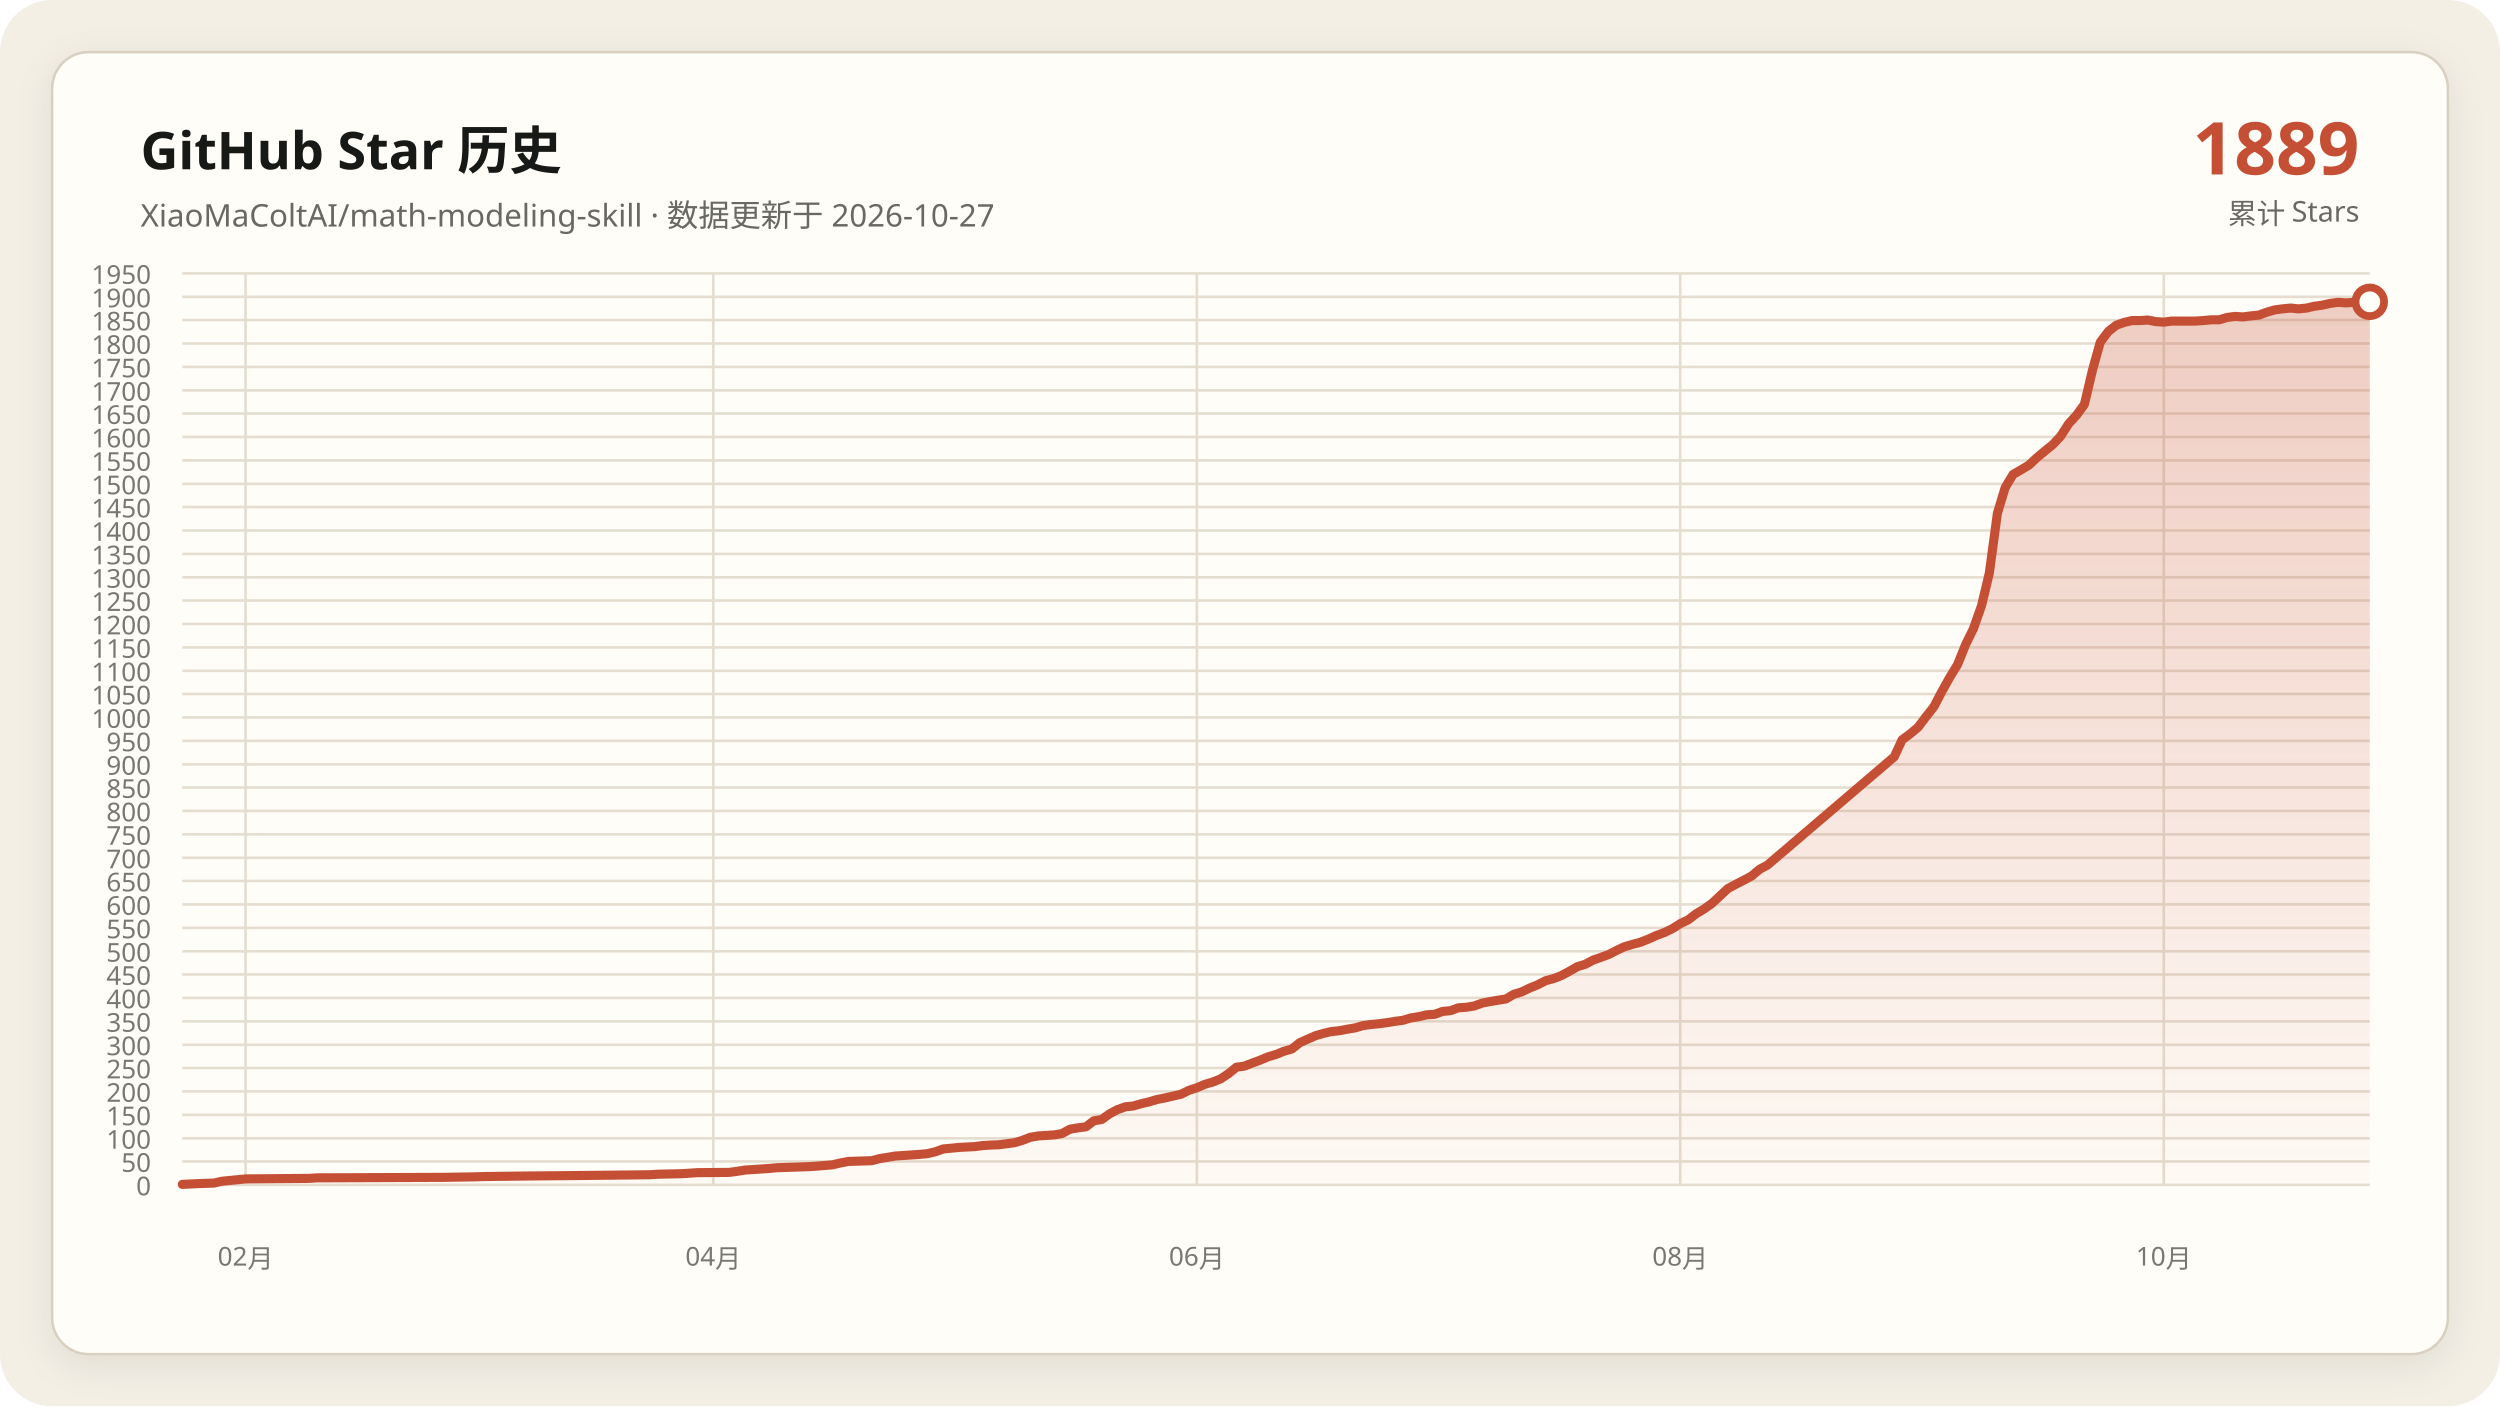
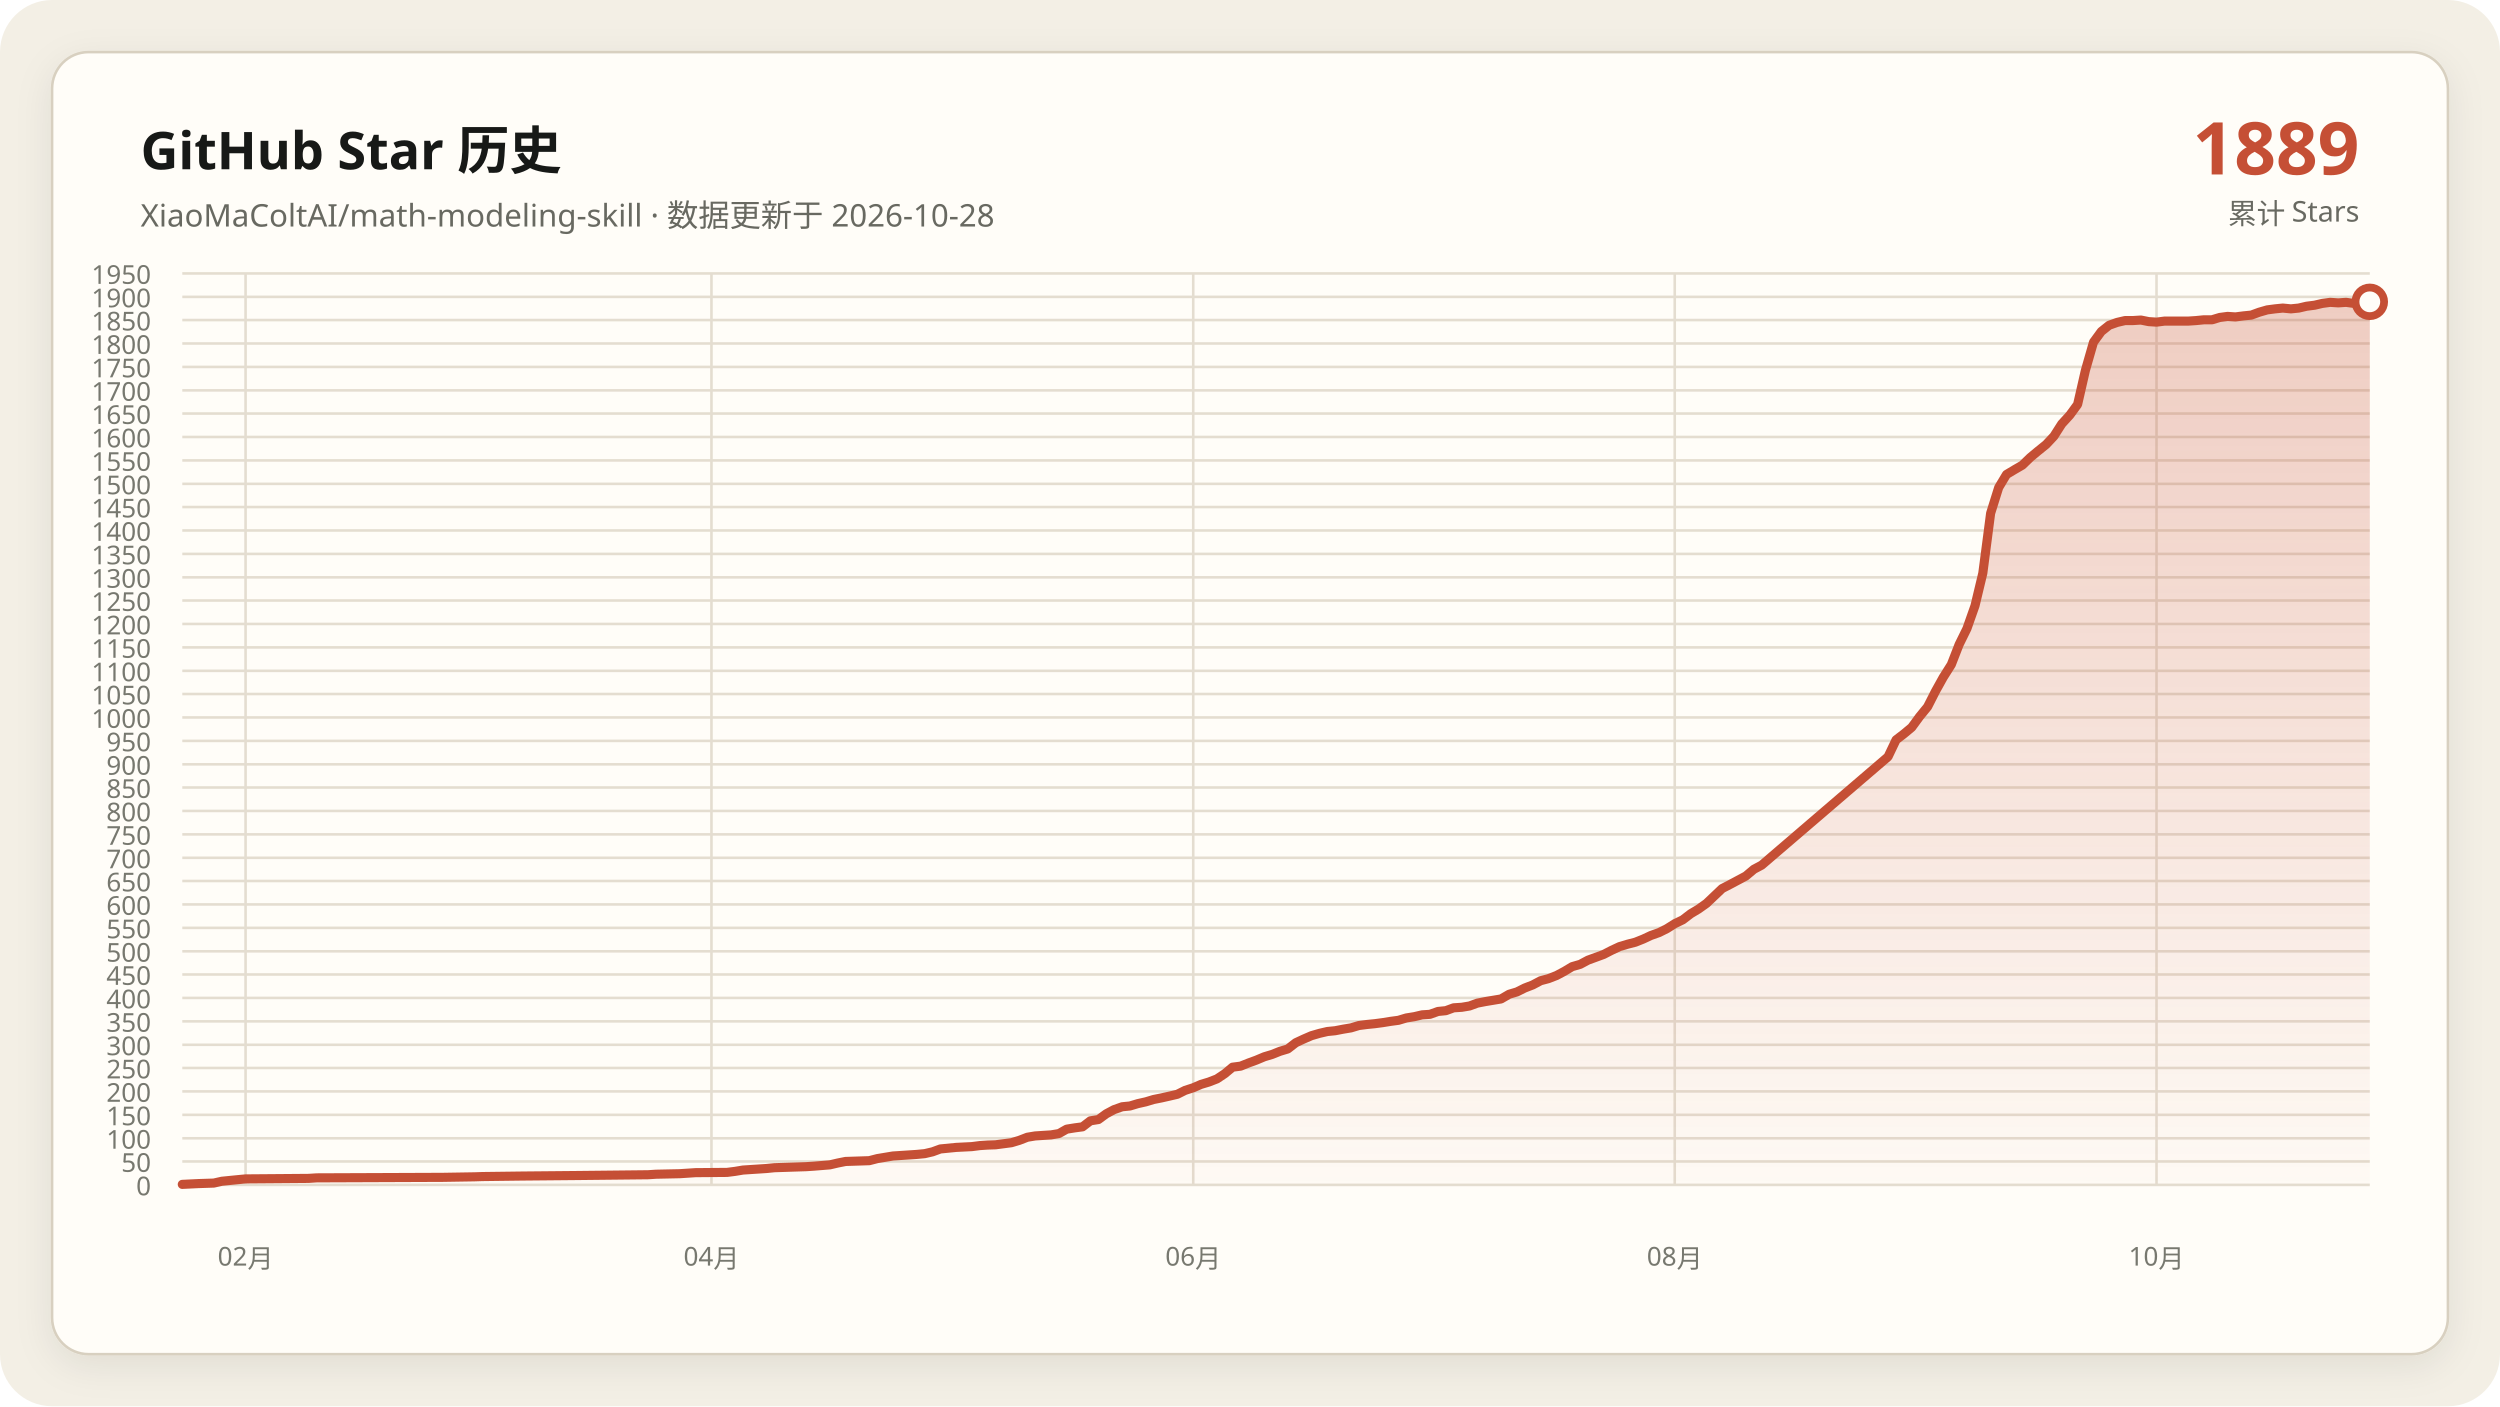
<svg xmlns="http://www.w3.org/2000/svg" data-y-max="1950" viewBox="0 0 960 540" role="img" aria-labelledby="title desc">
  <defs>
    <linearGradient id="area" x1="0" y1="0" x2="0" y2="1">
      <stop offset="0" stop-color="#c54f35" stop-opacity=".28" />
      <stop offset="1" stop-color="#c54f35" stop-opacity=".02" />
    </linearGradient>
    <filter id="shadow" x="-10%" y="-10%" width="120%" height="120%">
      <feDropShadow dx="0" dy="4" stdDeviation="7" flood-color="#171917" flood-opacity=".08" />
    </filter>
  </defs>
  <rect width="960" height="540" rx="20" fill="#f3efe5" />
  <rect x="20" y="20" width="920" height="500" rx="14" fill="#fffdf8" stroke="#d8d0c0" filter="url(#shadow)" />
  <g font-family="Segoe UI, Microsoft YaHei, sans-serif">
    <text x="54" y="65" fill="#171917" font-size="20" font-weight="700">GitHub Star 历史</text>
-     <text x="54" y="87" fill="#686961" font-size="12">XiaoMaColtAI/math-modeling-skill · 数据更新于 2026-10-27</text>
+     <text x="54" y="87" fill="#686961" font-size="12">XiaoMaColtAI/math-modeling-skill · 数据更新于 2026-10-28</text>
    <text x="906" y="67" fill="#c54f35" font-size="28" font-weight="750" text-anchor="end">1889</text>
    <text x="906" y="86" fill="#686961" font-size="11" text-anchor="end">累计 Stars</text>
    <g fill="#77786f" font-size="10">
      <path d="M70 455.0H910" fill="none" stroke="#e4ddd0" stroke-width="1" />
      <text data-y-tick="true" x="58" y="459.0" text-anchor="end">0</text>
      <path d="M70 446.0H910" fill="none" stroke="#e4ddd0" stroke-width="1" />
      <text data-y-tick="true" x="58" y="450.0" text-anchor="end">50</text>
      <path d="M70 437.1H910" fill="none" stroke="#e4ddd0" stroke-width="1" />
      <text data-y-tick="true" x="58" y="441.1" text-anchor="end">100</text>
      <path d="M70 428.1H910" fill="none" stroke="#e4ddd0" stroke-width="1" />
      <text data-y-tick="true" x="58" y="432.1" text-anchor="end">150</text>
      <path d="M70 419.1H910" fill="none" stroke="#e4ddd0" stroke-width="1" />
      <text data-y-tick="true" x="58" y="423.1" text-anchor="end">200</text>
      <path d="M70 410.1H910" fill="none" stroke="#e4ddd0" stroke-width="1" />
      <text data-y-tick="true" x="58" y="414.1" text-anchor="end">250</text>
      <path d="M70 401.2H910" fill="none" stroke="#e4ddd0" stroke-width="1" />
      <text data-y-tick="true" x="58" y="405.2" text-anchor="end">300</text>
      <path d="M70 392.2H910" fill="none" stroke="#e4ddd0" stroke-width="1" />
      <text data-y-tick="true" x="58" y="396.2" text-anchor="end">350</text>
      <path d="M70 383.2H910" fill="none" stroke="#e4ddd0" stroke-width="1" />
      <text data-y-tick="true" x="58" y="387.2" text-anchor="end">400</text>
      <path d="M70 374.2H910" fill="none" stroke="#e4ddd0" stroke-width="1" />
      <text data-y-tick="true" x="58" y="378.2" text-anchor="end">450</text>
      <path d="M70 365.3H910" fill="none" stroke="#e4ddd0" stroke-width="1" />
      <text data-y-tick="true" x="58" y="369.3" text-anchor="end">500</text>
      <path d="M70 356.3H910" fill="none" stroke="#e4ddd0" stroke-width="1" />
      <text data-y-tick="true" x="58" y="360.3" text-anchor="end">550</text>
      <path d="M70 347.3H910" fill="none" stroke="#e4ddd0" stroke-width="1" />
      <text data-y-tick="true" x="58" y="351.3" text-anchor="end">600</text>
      <path d="M70 338.3H910" fill="none" stroke="#e4ddd0" stroke-width="1" />
      <text data-y-tick="true" x="58" y="342.3" text-anchor="end">650</text>
      <path d="M70 329.4H910" fill="none" stroke="#e4ddd0" stroke-width="1" />
      <text data-y-tick="true" x="58" y="333.4" text-anchor="end">700</text>
      <path d="M70 320.4H910" fill="none" stroke="#e4ddd0" stroke-width="1" />
      <text data-y-tick="true" x="58" y="324.4" text-anchor="end">750</text>
      <path d="M70 311.4H910" fill="none" stroke="#e4ddd0" stroke-width="1" />
      <text data-y-tick="true" x="58" y="315.4" text-anchor="end">800</text>
      <path d="M70 302.4H910" fill="none" stroke="#e4ddd0" stroke-width="1" />
      <text data-y-tick="true" x="58" y="306.4" text-anchor="end">850</text>
      <path d="M70 293.5H910" fill="none" stroke="#e4ddd0" stroke-width="1" />
      <text data-y-tick="true" x="58" y="297.5" text-anchor="end">900</text>
      <path d="M70 284.5H910" fill="none" stroke="#e4ddd0" stroke-width="1" />
      <text data-y-tick="true" x="58" y="288.5" text-anchor="end">950</text>
      <path d="M70 275.5H910" fill="none" stroke="#e4ddd0" stroke-width="1" />
      <text data-y-tick="true" x="58" y="279.5" text-anchor="end">1000</text>
      <path d="M70 266.5H910" fill="none" stroke="#e4ddd0" stroke-width="1" />
      <text data-y-tick="true" x="58" y="270.5" text-anchor="end">1050</text>
      <path d="M70 257.6H910" fill="none" stroke="#e4ddd0" stroke-width="1" />
      <text data-y-tick="true" x="58" y="261.6" text-anchor="end">1100</text>
      <path d="M70 248.6H910" fill="none" stroke="#e4ddd0" stroke-width="1" />
      <text data-y-tick="true" x="58" y="252.6" text-anchor="end">1150</text>
      <path d="M70 239.6H910" fill="none" stroke="#e4ddd0" stroke-width="1" />
      <text data-y-tick="true" x="58" y="243.6" text-anchor="end">1200</text>
      <path d="M70 230.6H910" fill="none" stroke="#e4ddd0" stroke-width="1" />
      <text data-y-tick="true" x="58" y="234.6" text-anchor="end">1250</text>
      <path d="M70 221.7H910" fill="none" stroke="#e4ddd0" stroke-width="1" />
      <text data-y-tick="true" x="58" y="225.7" text-anchor="end">1300</text>
      <path d="M70 212.7H910" fill="none" stroke="#e4ddd0" stroke-width="1" />
      <text data-y-tick="true" x="58" y="216.7" text-anchor="end">1350</text>
      <path d="M70 203.7H910" fill="none" stroke="#e4ddd0" stroke-width="1" />
      <text data-y-tick="true" x="58" y="207.7" text-anchor="end">1400</text>
      <path d="M70 194.7H910" fill="none" stroke="#e4ddd0" stroke-width="1" />
      <text data-y-tick="true" x="58" y="198.7" text-anchor="end">1450</text>
      <path d="M70 185.8H910" fill="none" stroke="#e4ddd0" stroke-width="1" />
      <text data-y-tick="true" x="58" y="189.8" text-anchor="end">1500</text>
      <path d="M70 176.8H910" fill="none" stroke="#e4ddd0" stroke-width="1" />
      <text data-y-tick="true" x="58" y="180.8" text-anchor="end">1550</text>
      <path d="M70 167.8H910" fill="none" stroke="#e4ddd0" stroke-width="1" />
      <text data-y-tick="true" x="58" y="171.8" text-anchor="end">1600</text>
      <path d="M70 158.8H910" fill="none" stroke="#e4ddd0" stroke-width="1" />
      <text data-y-tick="true" x="58" y="162.8" text-anchor="end">1650</text>
      <path d="M70 149.9H910" fill="none" stroke="#e4ddd0" stroke-width="1" />
      <text data-y-tick="true" x="58" y="153.9" text-anchor="end">1700</text>
      <path d="M70 140.9H910" fill="none" stroke="#e4ddd0" stroke-width="1" />
      <text data-y-tick="true" x="58" y="144.9" text-anchor="end">1750</text>
      <path d="M70 131.9H910" fill="none" stroke="#e4ddd0" stroke-width="1" />
      <text data-y-tick="true" x="58" y="135.9" text-anchor="end">1800</text>
      <path d="M70 122.9H910" fill="none" stroke="#e4ddd0" stroke-width="1" />
      <text data-y-tick="true" x="58" y="126.9" text-anchor="end">1850</text>
      <path d="M70 114.0H910" fill="none" stroke="#e4ddd0" stroke-width="1" />
      <text data-y-tick="true" x="58" y="118.0" text-anchor="end">1900</text>
      <path d="M70 105.0H910" fill="none" stroke="#e4ddd0" stroke-width="1" />
      <text data-y-tick="true" x="58" y="109.0" text-anchor="end">1950</text>
      <path d="M94.3 105V455" fill="none" stroke="#e4ddd0" stroke-width="1" />
      <text x="94.3" y="486" text-anchor="middle">02月</text>
-       <path d="M273.9 105V455" fill="none" stroke="#e4ddd0" stroke-width="1" />
-       <text x="273.9" y="486" text-anchor="middle">04月</text>
-       <path d="M459.6 105V455" fill="none" stroke="#e4ddd0" stroke-width="1" />
-       <text x="459.6" y="486" text-anchor="middle">06月</text>
-       <path d="M645.2 105V455" fill="none" stroke="#e4ddd0" stroke-width="1" />
-       <text x="645.2" y="486" text-anchor="middle">08月</text>
-       <path d="M830.9 105V455" fill="none" stroke="#e4ddd0" stroke-width="1" />
-       <text x="830.9" y="486" text-anchor="middle">10月</text>
+       <path d="M273.2 105V455" fill="none" stroke="#e4ddd0" stroke-width="1" />
+       <text x="273.2" y="486" text-anchor="middle">04月</text>
+       <path d="M458.2 105V455" fill="none" stroke="#e4ddd0" stroke-width="1" />
+       <text x="458.2" y="486" text-anchor="middle">06月</text>
+       <path d="M643.1 105V455" fill="none" stroke="#e4ddd0" stroke-width="1" />
+       <text x="643.1" y="486" text-anchor="middle">08月</text>
+       <path d="M828.1 105V455" fill="none" stroke="#e4ddd0" stroke-width="1" />
+       <text x="828.1" y="486" text-anchor="middle">10月</text>
    </g>
-     <polygon fill="url(#area)" points="70.0,455 70.0,454.8 76.1,454.5 82.2,454.3 85.2,453.6 91.3,453.0 94.3,452.7 118.7,452.5 121.7,452.3 170.4,452.1 182.6,451.9 185.7,451.8 200.9,451.6 222.2,451.4 240.4,451.2 249.6,451.1 252.6,450.9 261.7,450.7 264.8,450.5 267.8,450.3 280.0,450.2 283.0,449.8 286.1,449.3 289.1,449.1 292.2,448.9 295.2,448.7 298.3,448.4 304.3,448.2 310.4,448.0 313.5,447.8 319.6,447.3 322.6,446.6 325.7,446.0 331.7,445.8 334.8,445.7 337.8,444.9 340.9,444.4 343.9,443.9 347.0,443.7 350.0,443.5 353.0,443.3 356.1,443.0 359.1,442.3 362.2,441.2 368.3,440.6 374.3,440.3 377.4,439.9 380.4,439.7 383.5,439.6 389.6,438.8 392.6,437.9 395.7,436.7 398.7,436.2 401.7,436.0 404.8,435.8 407.8,435.3 410.9,433.6 413.9,433.1 417.0,432.7 420.0,430.4 423.0,429.9 426.1,427.7 429.1,426.1 432.2,425.0 435.2,424.7 438.3,423.8 441.3,423.1 444.3,422.2 447.4,421.6 450.4,420.9 453.5,420.2 456.5,418.7 459.6,417.7 462.6,416.4 465.7,415.5 468.7,414.3 471.7,412.3 474.8,409.8 477.8,409.4 480.9,408.2 483.9,407.1 487.0,405.8 490.0,404.9 493.0,403.7 496.1,402.8 499.1,400.4 502.2,399.0 505.2,397.7 508.3,396.8 511.3,396.1 514.3,395.8 517.4,395.2 520.4,394.7 523.5,393.8 526.5,393.4 529.6,393.1 532.6,392.7 535.7,392.2 538.7,391.8 541.7,390.9 544.8,390.4 547.8,389.7 550.9,389.5 553.9,388.4 557.0,388.1 560.0,387.0 563.0,386.8 566.1,386.3 569.1,385.2 572.2,384.6 575.2,384.1 578.3,383.6 581.3,381.8 584.3,380.9 587.4,379.4 590.4,378.2 593.5,376.6 596.5,375.8 599.6,374.6 602.6,373.0 605.7,371.2 608.7,370.3 611.7,368.7 614.8,367.6 617.8,366.5 620.9,364.9 623.9,363.5 627.0,362.6 630.0,361.8 633.0,360.6 636.1,359.2 639.1,358.1 642.2,356.6 645.2,354.7 648.3,353.2 651.3,350.9 654.3,349.1 657.4,346.9 663.5,341.2 666.5,339.6 669.6,338.0 672.6,336.4 675.7,333.8 678.7,332.2 727.4,290.6 730.4,284.1 733.5,281.8 736.5,279.3 739.6,275.2 742.6,271.4 745.7,265.5 748.7,260.1 751.7,255.2 754.8,247.5 757.8,241.4 760.9,232.6 763.9,220.1 767.0,197.1 770.0,187.2 773.0,182.2 776.1,180.4 779.1,178.6 782.2,175.7 785.2,173.2 788.3,170.7 791.3,167.5 794.3,162.8 797.4,159.4 800.4,155.3 803.5,142.2 806.5,131.4 809.6,127.3 812.6,124.9 815.7,123.8 818.7,123.1 821.7,123.1 824.8,122.9 827.8,123.5 830.9,123.7 833.9,123.3 837.0,123.3 840.0,123.3 843.0,123.3 846.1,123.1 849.1,122.8 852.2,122.8 855.2,121.9 858.3,121.5 861.3,121.7 864.3,121.3 867.4,121.0 870.4,119.9 873.5,119.0 876.5,118.6 879.6,118.3 882.6,118.6 885.7,118.3 888.7,117.6 891.7,117.2 894.8,116.5 897.8,116.1 900.9,116.3 903.9,116.1 907.0,116.5 910.0,115.9 910.0,455" />
-     <polyline fill="none" stroke="#c54f35" stroke-width="3.5" stroke-linecap="round" stroke-linejoin="round" points="70.0,454.8 76.1,454.5 82.2,454.3 85.2,453.6 91.3,453.0 94.3,452.7 118.7,452.5 121.7,452.3 170.4,452.1 182.6,451.9 185.7,451.8 200.9,451.6 222.2,451.4 240.4,451.2 249.6,451.1 252.6,450.9 261.7,450.7 264.8,450.5 267.8,450.3 280.0,450.2 283.0,449.8 286.1,449.3 289.1,449.1 292.2,448.9 295.2,448.7 298.3,448.4 304.3,448.2 310.4,448.0 313.5,447.8 319.6,447.3 322.6,446.6 325.7,446.0 331.7,445.8 334.8,445.7 337.8,444.9 340.9,444.4 343.9,443.9 347.0,443.7 350.0,443.5 353.0,443.3 356.1,443.0 359.1,442.3 362.2,441.2 368.3,440.6 374.3,440.3 377.4,439.9 380.4,439.7 383.5,439.6 389.6,438.8 392.6,437.9 395.7,436.7 398.7,436.2 401.7,436.0 404.8,435.8 407.8,435.3 410.9,433.6 413.9,433.1 417.0,432.7 420.0,430.4 423.0,429.9 426.1,427.7 429.1,426.1 432.2,425.0 435.2,424.7 438.3,423.8 441.3,423.1 444.3,422.2 447.4,421.6 450.4,420.9 453.5,420.2 456.5,418.7 459.6,417.7 462.6,416.4 465.7,415.5 468.7,414.3 471.7,412.3 474.8,409.8 477.8,409.4 480.9,408.2 483.9,407.1 487.0,405.8 490.0,404.9 493.0,403.7 496.1,402.8 499.1,400.4 502.2,399.0 505.2,397.7 508.3,396.8 511.3,396.1 514.3,395.8 517.4,395.2 520.4,394.7 523.5,393.8 526.5,393.4 529.6,393.1 532.6,392.7 535.7,392.2 538.7,391.8 541.7,390.9 544.8,390.4 547.8,389.7 550.9,389.5 553.9,388.4 557.0,388.1 560.0,387.0 563.0,386.8 566.1,386.3 569.1,385.2 572.2,384.6 575.2,384.1 578.3,383.6 581.3,381.8 584.3,380.9 587.4,379.4 590.4,378.2 593.5,376.6 596.5,375.8 599.6,374.6 602.6,373.0 605.7,371.2 608.7,370.3 611.7,368.7 614.8,367.6 617.8,366.5 620.9,364.9 623.9,363.5 627.0,362.6 630.0,361.8 633.0,360.6 636.1,359.2 639.1,358.1 642.2,356.6 645.2,354.7 648.3,353.2 651.3,350.9 654.3,349.1 657.4,346.9 663.5,341.2 666.5,339.6 669.6,338.0 672.6,336.4 675.7,333.8 678.7,332.2 727.4,290.6 730.4,284.1 733.5,281.8 736.5,279.3 739.6,275.2 742.6,271.4 745.7,265.5 748.7,260.1 751.7,255.2 754.8,247.5 757.8,241.4 760.9,232.6 763.9,220.1 767.0,197.1 770.0,187.2 773.0,182.2 776.1,180.4 779.1,178.6 782.2,175.7 785.2,173.2 788.3,170.7 791.3,167.5 794.3,162.8 797.4,159.4 800.4,155.3 803.5,142.2 806.5,131.4 809.6,127.3 812.6,124.9 815.7,123.8 818.7,123.1 821.7,123.1 824.8,122.9 827.8,123.5 830.9,123.7 833.9,123.3 837.0,123.3 840.0,123.3 843.0,123.3 846.1,123.1 849.1,122.8 852.2,122.8 855.2,121.9 858.3,121.5 861.3,121.7 864.3,121.3 867.4,121.0 870.4,119.9 873.5,119.0 876.5,118.6 879.6,118.3 882.6,118.6 885.7,118.3 888.7,117.6 891.7,117.2 894.8,116.5 897.8,116.1 900.9,116.3 903.9,116.1 907.0,116.5 910.0,115.9" />
+     <polygon fill="url(#area)" points="70.0,455 70.0,454.8 76.1,454.5 82.1,454.3 85.2,453.6 91.2,453.0 94.3,452.7 118.5,452.5 121.6,452.3 170.1,452.1 182.2,451.9 185.2,451.8 200.4,451.6 221.6,451.4 239.8,451.2 248.9,451.1 251.9,450.9 261.0,450.7 264.1,450.5 267.1,450.3 279.2,450.2 282.3,449.8 285.3,449.3 288.3,449.1 291.4,448.9 294.4,448.7 297.4,448.4 303.5,448.2 309.6,448.0 312.6,447.8 318.7,447.3 321.7,446.6 324.7,446.0 330.8,445.8 333.8,445.7 336.9,444.9 339.9,444.4 342.9,443.9 346.0,443.7 349.0,443.5 352.0,443.3 355.1,443.0 358.1,442.3 361.1,441.2 367.2,440.6 373.2,440.3 376.3,439.9 379.3,439.7 382.3,439.6 388.4,438.8 391.4,437.9 394.5,436.7 397.5,436.2 400.5,436.0 403.6,435.8 406.6,435.3 409.6,433.6 412.7,433.1 415.7,432.7 418.7,430.4 421.8,429.9 424.8,427.7 427.8,426.1 430.9,425.0 433.9,424.7 436.9,423.8 440.0,423.1 443.0,422.2 446.0,421.6 449.1,420.9 452.1,420.2 455.1,418.7 458.2,417.7 461.2,416.4 464.2,415.5 467.3,414.3 470.3,412.3 473.3,409.8 476.4,409.4 479.4,408.2 482.4,407.1 485.5,405.8 488.5,404.9 491.5,403.7 494.5,402.8 497.6,400.4 500.6,399.0 503.6,397.7 506.7,396.8 509.7,396.1 512.7,395.8 515.8,395.2 518.8,394.7 521.8,393.8 524.9,393.4 527.9,393.1 530.9,392.7 534.0,392.2 537.0,391.8 540.0,390.9 543.1,390.4 546.1,389.7 549.1,389.5 552.2,388.4 555.2,388.1 558.2,387.0 561.3,386.8 564.3,386.3 567.3,385.2 570.4,384.6 573.4,384.1 576.4,383.6 579.5,381.8 582.5,380.9 585.5,379.4 588.6,378.2 591.6,376.6 594.6,375.8 597.7,374.6 600.7,373.0 603.7,371.2 606.8,370.3 609.8,368.7 612.8,367.6 615.8,366.5 618.9,364.9 621.9,363.5 624.9,362.6 628.0,361.8 631.0,360.6 634.0,359.2 637.1,358.1 640.1,356.6 643.1,354.7 646.2,353.2 649.2,350.9 652.2,349.1 655.3,346.9 661.3,341.2 664.4,339.6 667.4,338.0 670.4,336.4 673.5,333.8 676.5,332.2 725.0,290.6 728.1,284.1 731.1,281.8 734.1,279.3 737.1,275.2 740.2,271.4 743.2,265.5 746.2,260.1 749.3,255.2 752.3,247.5 755.3,241.4 758.4,232.6 761.4,220.1 764.4,197.1 767.5,187.2 770.5,182.2 773.5,180.4 776.6,178.6 779.6,175.7 782.6,173.2 785.7,170.7 788.7,167.5 791.7,162.8 794.8,159.4 797.8,155.3 800.8,142.2 803.9,131.4 806.9,127.3 809.9,124.9 813.0,123.8 816.0,123.1 819.0,123.1 822.1,122.9 825.1,123.5 828.1,123.7 831.2,123.3 834.2,123.3 837.2,123.3 840.3,123.3 843.3,123.1 846.3,122.8 849.4,122.8 852.4,121.9 855.4,121.5 858.4,121.7 861.5,121.3 864.5,121.0 867.5,119.9 870.6,119.0 873.6,118.6 876.6,118.3 879.7,118.6 882.7,118.3 885.7,117.6 888.8,117.2 891.8,116.5 894.8,116.1 897.9,116.3 900.9,116.1 903.9,116.5 907.0,115.9 910.0,115.9 910.0,455" />
+     <polyline fill="none" stroke="#c54f35" stroke-width="3.5" stroke-linecap="round" stroke-linejoin="round" points="70.0,454.8 76.1,454.5 82.1,454.3 85.2,453.6 91.2,453.0 94.3,452.7 118.5,452.5 121.6,452.3 170.1,452.1 182.2,451.9 185.2,451.8 200.4,451.6 221.6,451.4 239.8,451.2 248.9,451.1 251.9,450.9 261.0,450.7 264.1,450.5 267.1,450.3 279.2,450.2 282.3,449.8 285.3,449.3 288.3,449.1 291.4,448.9 294.4,448.7 297.4,448.4 303.5,448.2 309.6,448.0 312.6,447.8 318.7,447.3 321.7,446.6 324.7,446.0 330.8,445.8 333.8,445.7 336.9,444.9 339.9,444.4 342.9,443.9 346.0,443.7 349.0,443.5 352.0,443.3 355.1,443.0 358.1,442.3 361.1,441.2 367.2,440.6 373.2,440.3 376.3,439.9 379.3,439.7 382.3,439.6 388.4,438.8 391.4,437.9 394.5,436.7 397.5,436.2 400.5,436.0 403.6,435.8 406.6,435.3 409.6,433.6 412.7,433.1 415.7,432.7 418.7,430.4 421.8,429.9 424.8,427.7 427.8,426.1 430.9,425.0 433.9,424.7 436.9,423.8 440.0,423.1 443.0,422.2 446.0,421.6 449.1,420.9 452.1,420.2 455.1,418.7 458.2,417.7 461.2,416.4 464.2,415.5 467.3,414.3 470.3,412.3 473.3,409.8 476.4,409.4 479.4,408.2 482.4,407.1 485.5,405.8 488.5,404.9 491.5,403.7 494.5,402.8 497.6,400.4 500.6,399.0 503.6,397.7 506.7,396.8 509.7,396.1 512.7,395.8 515.8,395.2 518.8,394.7 521.8,393.8 524.9,393.4 527.9,393.1 530.9,392.7 534.0,392.2 537.0,391.8 540.0,390.9 543.1,390.4 546.1,389.7 549.1,389.5 552.2,388.4 555.2,388.1 558.2,387.0 561.3,386.8 564.3,386.3 567.3,385.2 570.4,384.6 573.4,384.1 576.4,383.6 579.5,381.8 582.5,380.9 585.5,379.4 588.6,378.2 591.6,376.6 594.6,375.8 597.7,374.6 600.7,373.0 603.7,371.2 606.8,370.3 609.8,368.7 612.8,367.6 615.8,366.5 618.9,364.9 621.9,363.5 624.9,362.6 628.0,361.8 631.0,360.6 634.0,359.2 637.1,358.1 640.1,356.6 643.1,354.7 646.2,353.2 649.2,350.9 652.2,349.1 655.3,346.9 661.3,341.2 664.4,339.6 667.4,338.0 670.4,336.4 673.5,333.8 676.5,332.2 725.0,290.6 728.1,284.1 731.1,281.8 734.1,279.3 737.1,275.2 740.2,271.4 743.2,265.5 746.2,260.1 749.3,255.2 752.3,247.5 755.3,241.4 758.4,232.6 761.4,220.1 764.4,197.1 767.5,187.2 770.5,182.2 773.5,180.4 776.6,178.6 779.6,175.7 782.6,173.2 785.7,170.7 788.7,167.5 791.7,162.8 794.8,159.4 797.8,155.3 800.8,142.2 803.9,131.4 806.9,127.3 809.9,124.9 813.0,123.8 816.0,123.1 819.0,123.1 822.1,122.9 825.1,123.5 828.1,123.7 831.2,123.3 834.2,123.3 837.2,123.3 840.3,123.3 843.3,123.1 846.3,122.8 849.4,122.8 852.4,121.9 855.4,121.5 858.4,121.7 861.5,121.3 864.5,121.0 867.5,119.9 870.6,119.0 873.6,118.6 876.6,118.3 879.7,118.6 882.7,118.3 885.7,117.6 888.8,117.2 891.8,116.5 894.8,116.1 897.9,116.3 900.9,116.1 903.9,116.5 907.0,115.9 910.0,115.9" />
    <circle cx="910.0" cy="115.9" r="5.5" fill="#fffdf8" stroke="#c54f35" stroke-width="3" />
  </g>
</svg>
